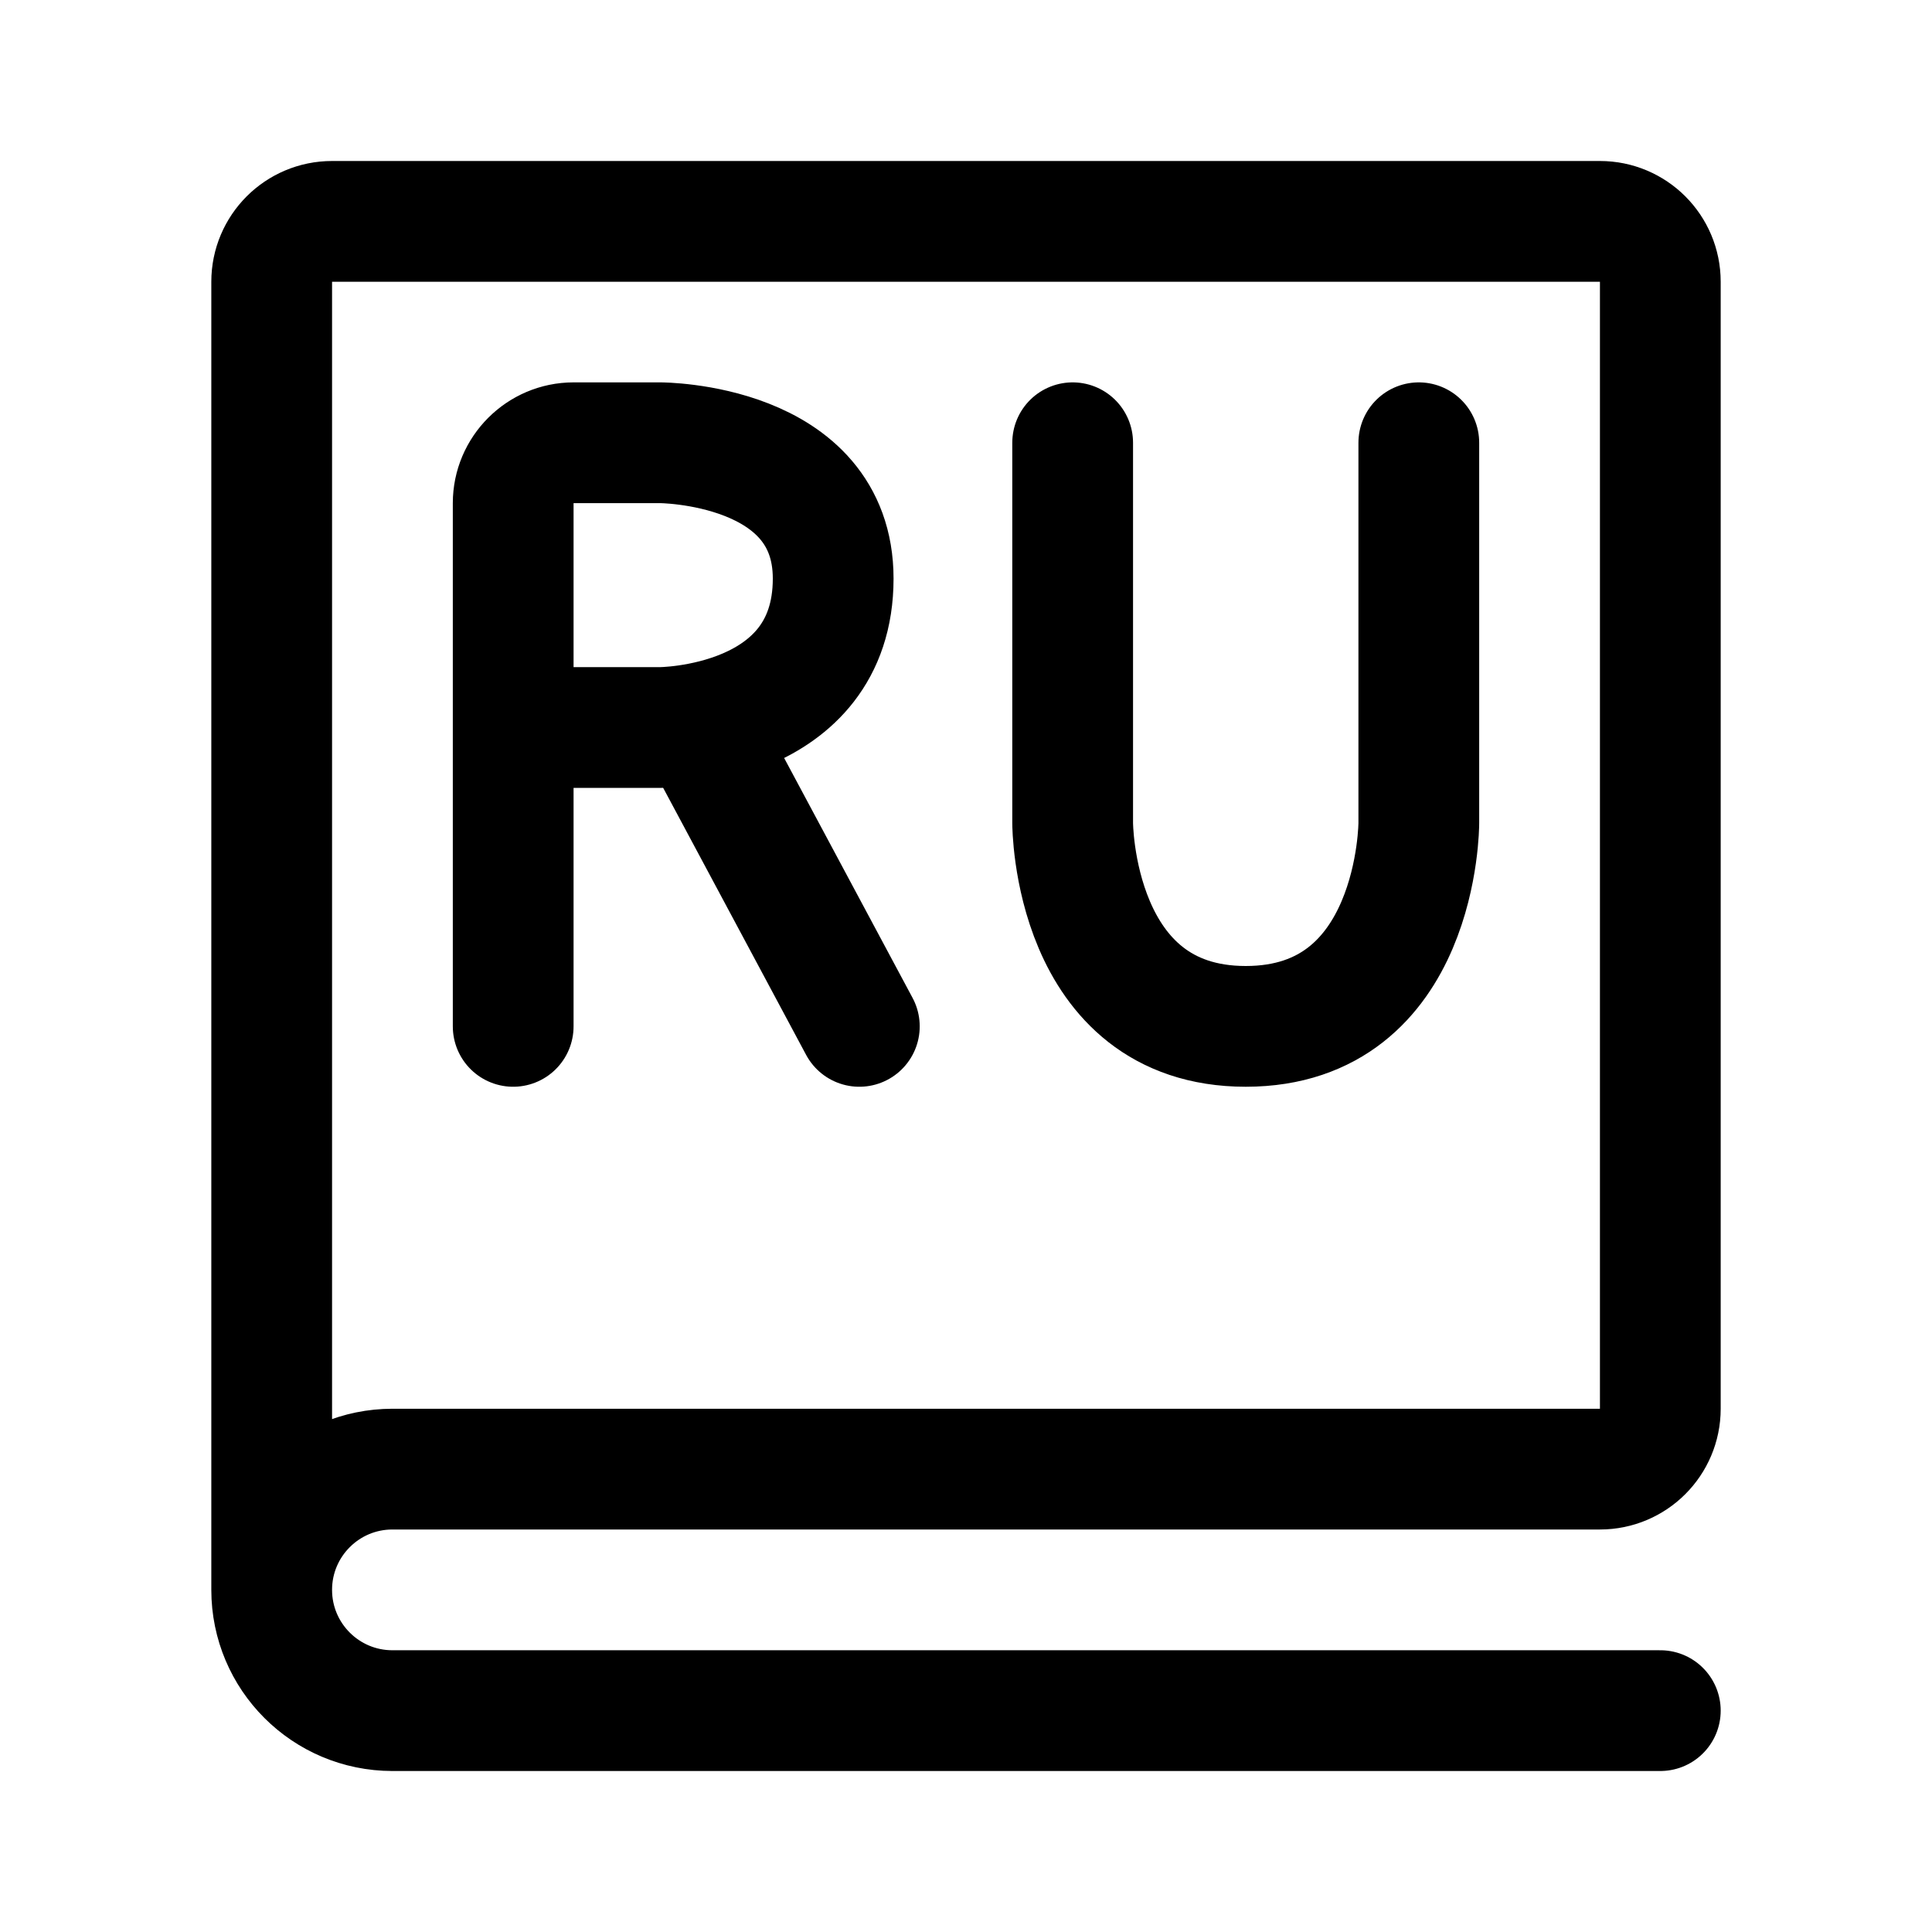
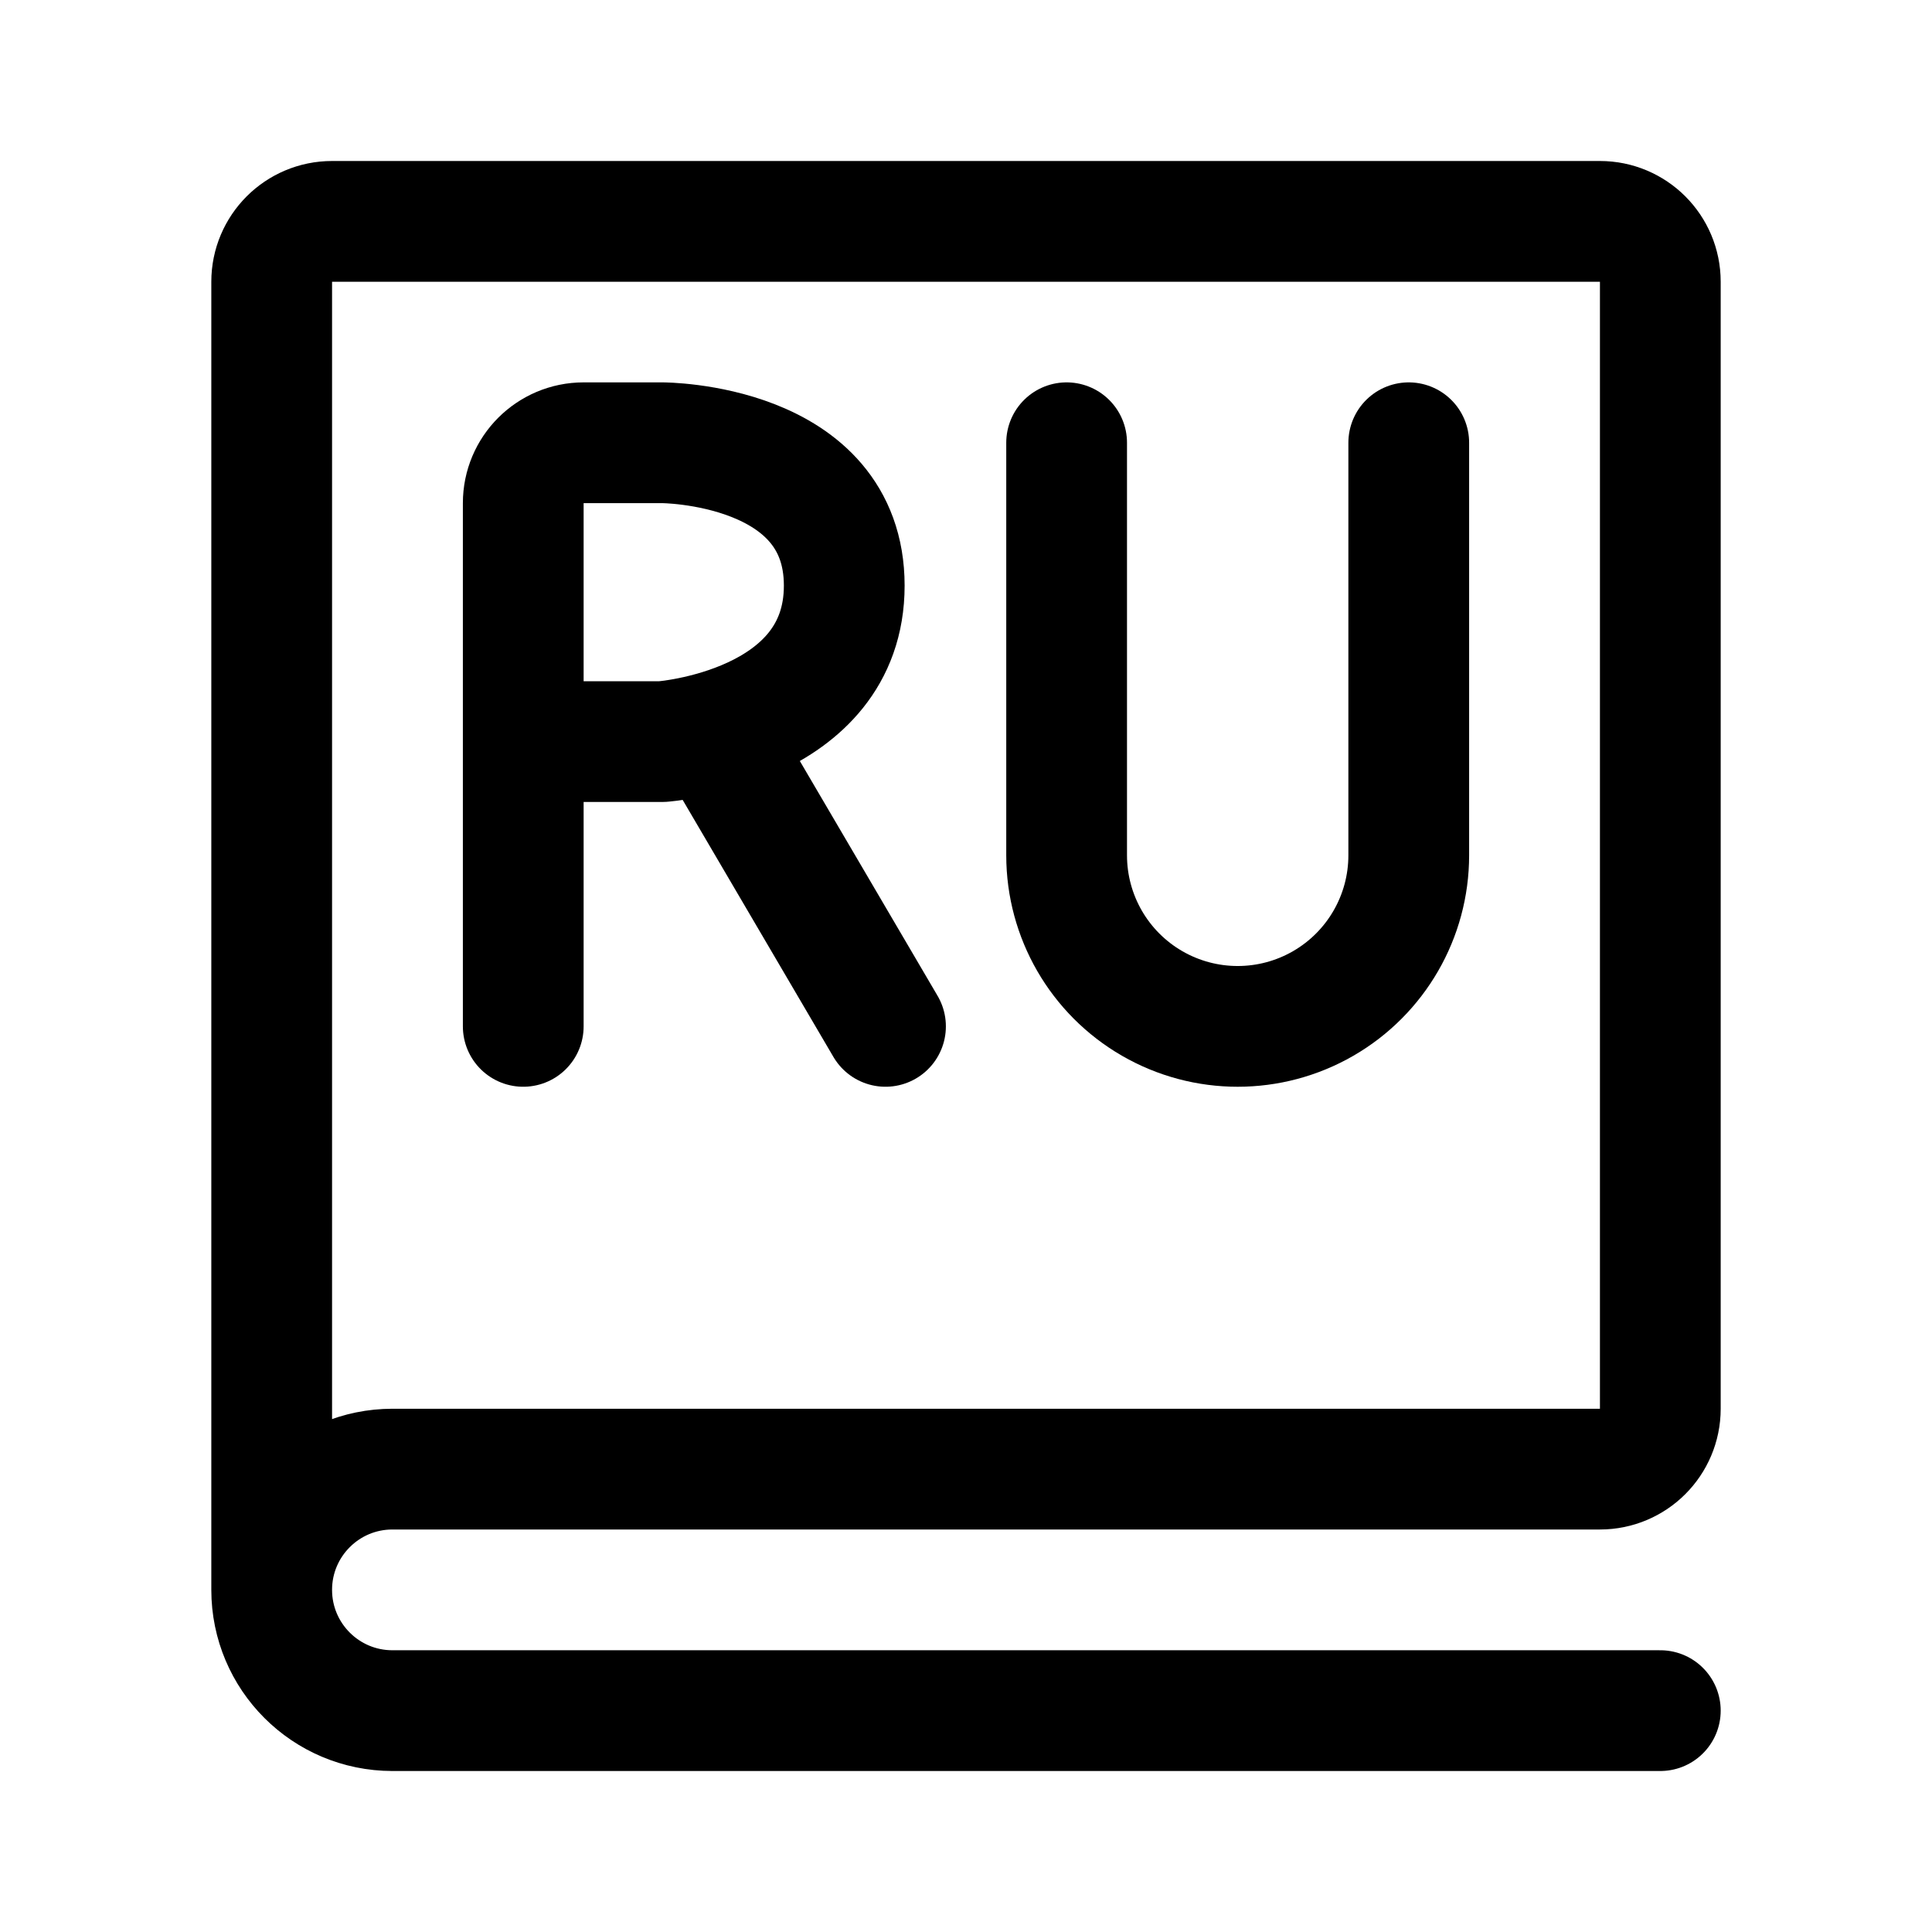
<svg xmlns="http://www.w3.org/2000/svg" width="192" height="192" fill="none">
  <g stroke="#000" stroke-width="12" stroke-linecap="round" stroke-linejoin="round">
    <path id="book" d="M27 158V28a6 6 0 0 1 6-6h126a6 6 0 0 1 6 6v112a6 6 0 0 1-6 6H39 M39 146a12 12 0 1 0 0 24 M39 170h126" />
-     <path d="M 85.4,102 69.5,72.3 M 51,102 V 50 C 51,46.7 53.7,44 57,44 H 65.6 C 65.6,44 82.8,44 82.8,57.5 82.8,72.3 65.6,72.3 65.6,72.3 H 51 M 106.6,44 V 81.8 C 106.6,81.8 106.6,102 123.8,102 141,102 141,81.8 141,81.8 V 44" />
+     <path id="R" d="M 88,102 71.4,73.7 M 52,102 V 50 a 6,6 135 0 1 6,-6 h 7.8 c 0,0 18.1,0 18.1,14.2 0,14.2 -18.1,15.5 -18.1,15.5 H 52" />
+     <path id="U" d="M 140,85 V 44 M 106,85 V 44 m 34,41 a 17,17 0 0 1 -8.5,14.723 17,17 0 0 1 -17,0 A 17,17 0 0 1 106,85" />
  </g>
</svg>
